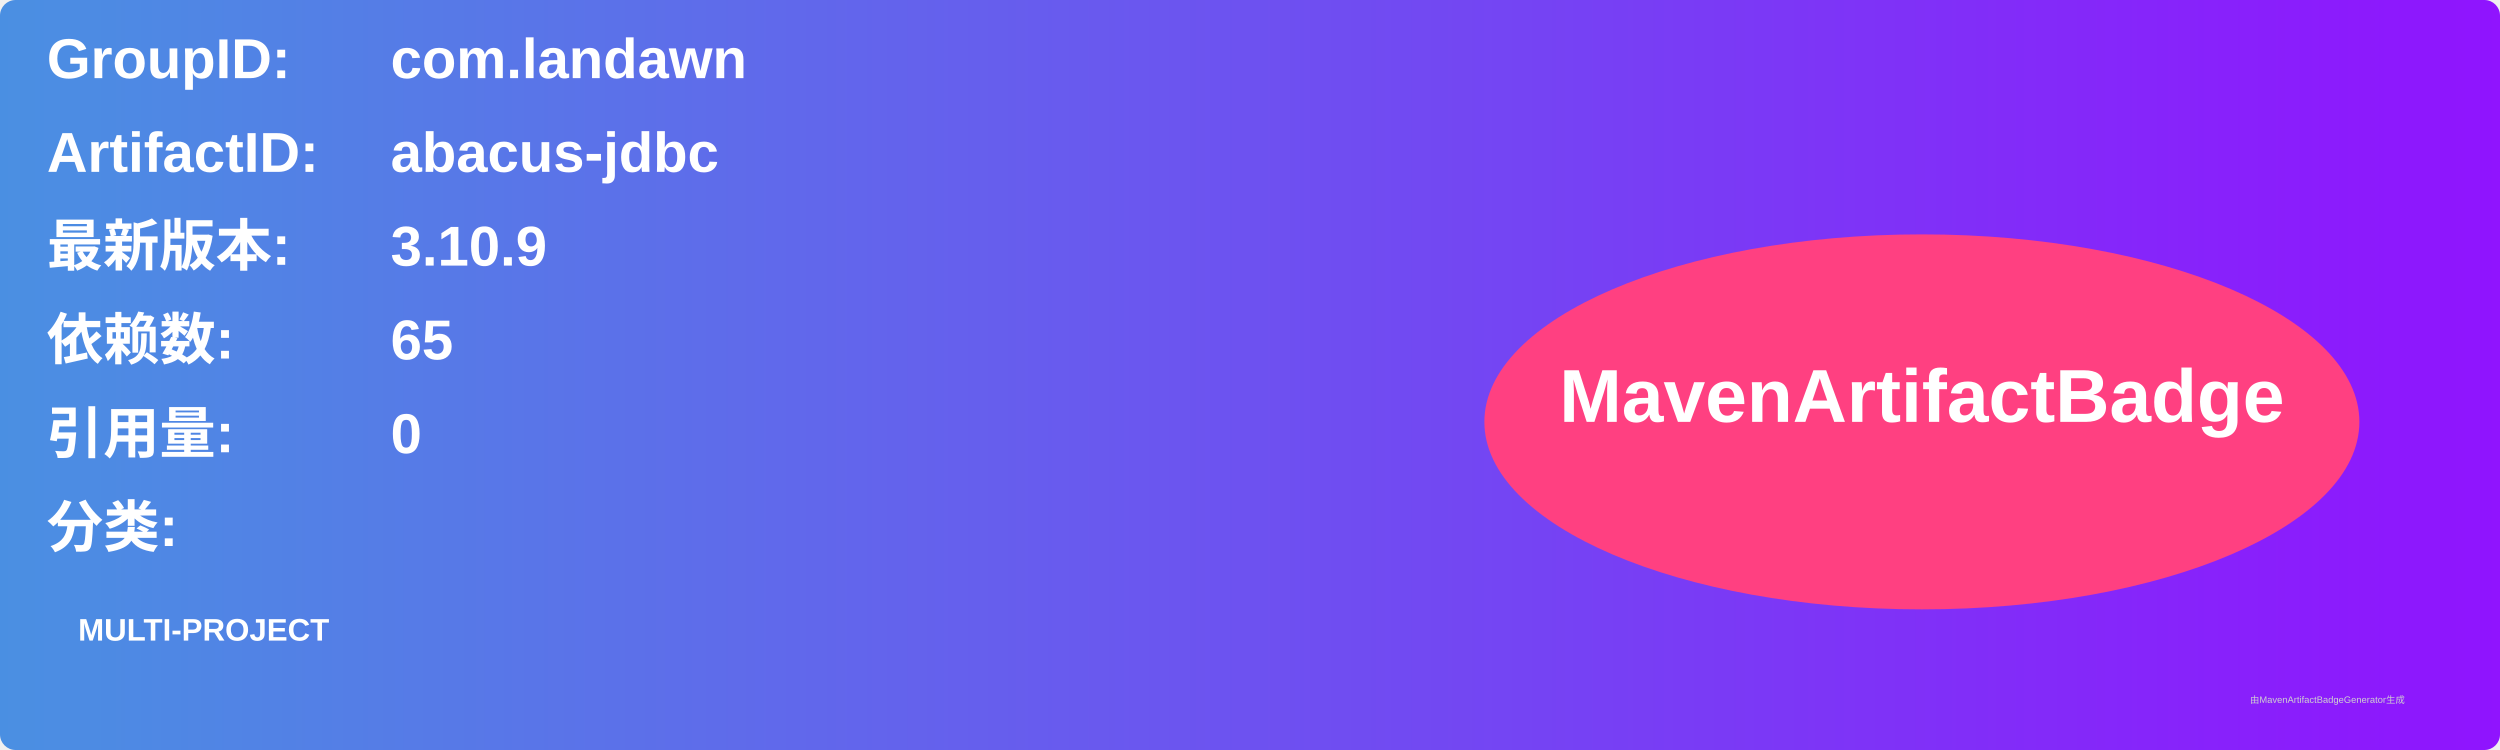
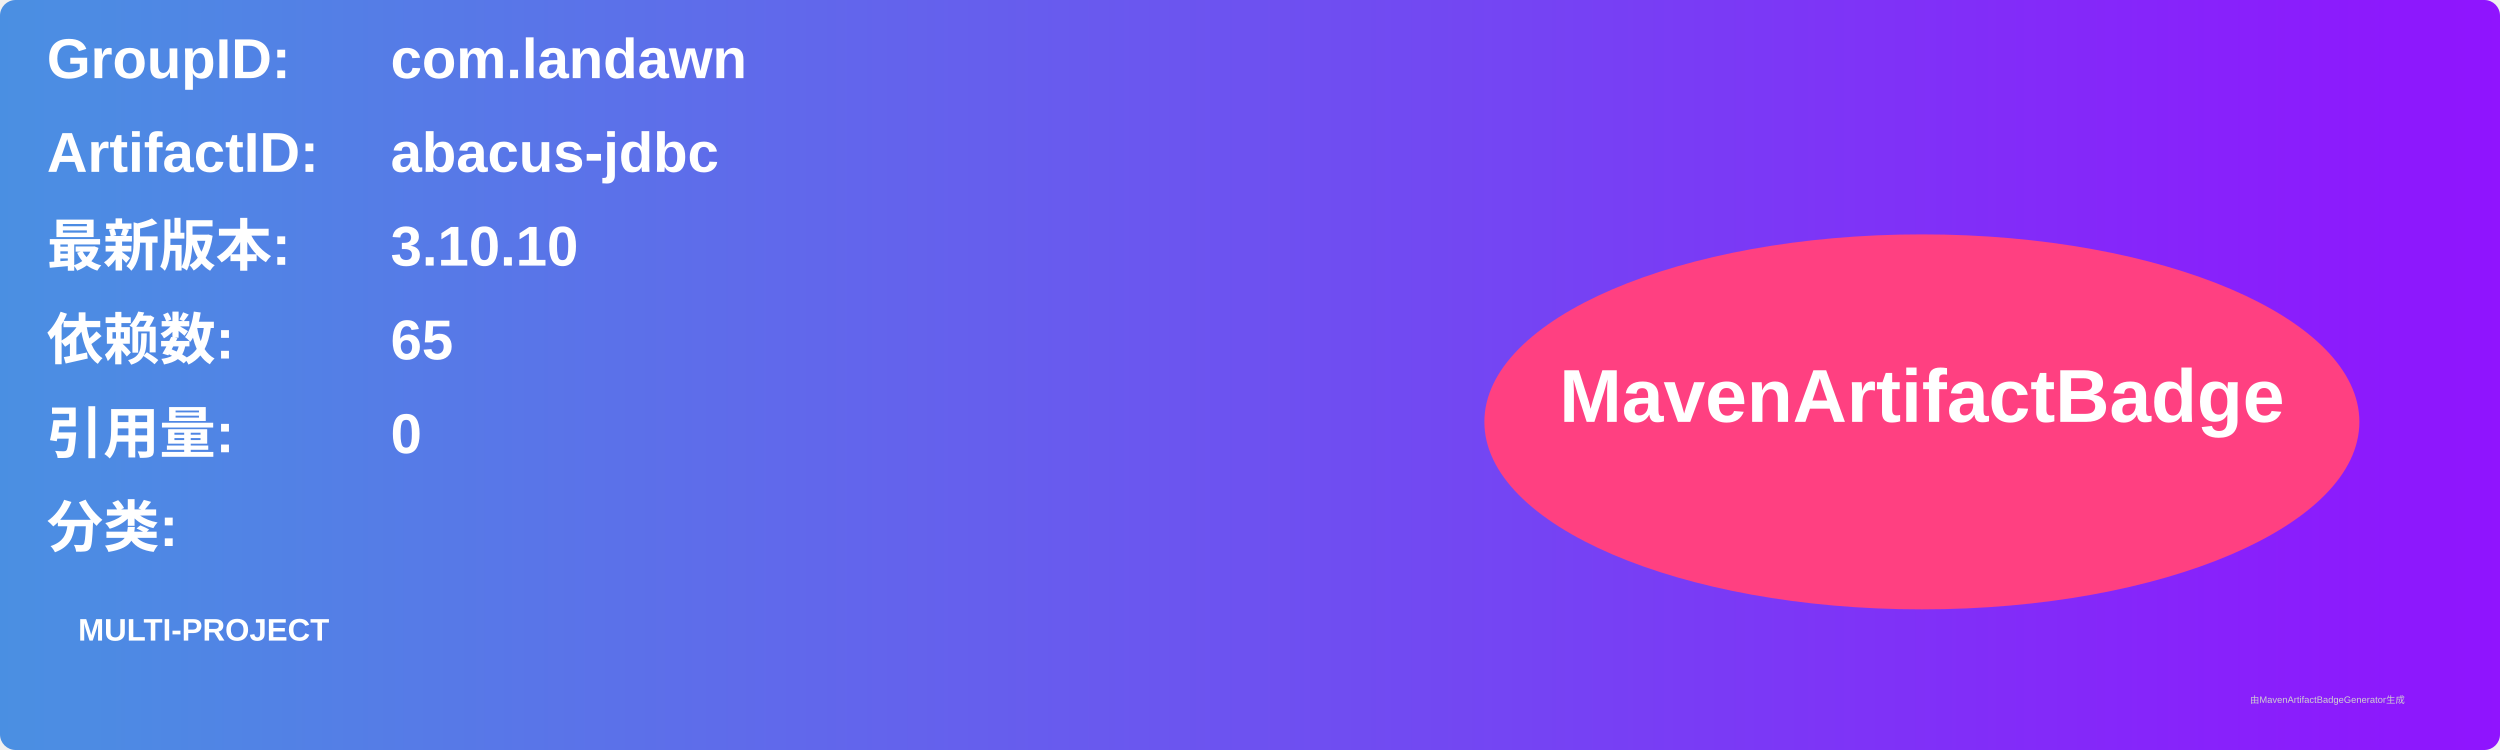
<svg xmlns="http://www.w3.org/2000/svg" width="800" height="240" viewBox="0 0 800 240">
  <linearGradient id="grad" x1="0%" y1="0%" x2="100%" y2="0%">
    <stop offset="0%" stop-color="#4a90e2" />
    <stop offset="100%" stop-color="#9013fe" />
  </linearGradient>
  <rect width="100%" height="100%" rx="5" ry="5" fill="url(#grad)" />
  <g transform="translate(15, 15)">
    <text x="0" y="10" font-family="Arial" font-size="18" fill="white" font-weight="bold" width="260">GroupID:</text>
    <text x="110" y="10" font-family="Arial" font-size="18" fill="white" font-weight="bold" width="460">com.landawn</text>
    <text x="0" y="40" font-family="Arial" font-size="18" fill="white" font-weight="bold" width="260">ArtifactID:</text>
    <text x="110" y="40" font-family="Arial" font-size="18" fill="white" font-weight="bold" width="460">abacus-jdbc</text>
    <text x="0" y="70" font-family="Arial" font-size="18" fill="white" font-weight="bold">最新版本:</text>
    <text x="110" y="70" font-family="Arial" font-size="18" fill="white" font-weight="bold">
-       <tspan font-weight="bold">3.10.9</tspan>
+       <tspan font-weight="bold">3.10.10</tspan>
    </text>
    <text x="0" y="100" font-family="Arial" font-size="18" fill="white" font-weight="bold">依赖数: </text>
    <text x="110" y="100" font-family="Arial" font-size="18" fill="white">
      <tspan font-weight="bold">65</tspan>
    </text>
    <text x="0" y="130" font-family="Arial" font-size="18" fill="white" font-weight="bold">引用量: </text>
    <text x="110" y="130" font-family="Arial" font-size="18" fill="white">
      <tspan font-weight="bold">0</tspan>
    </text>
    <text x="0" y="160" font-family="Arial" font-size="18" fill="white" font-weight="bold">分类:</text>
    <text x="10" y="190" font-family="Arial" font-size="10" fill="white">
      <tspan font-weight="bold">MULTI-PROJECT</tspan>
    </text>
    <ellipse cx="600" cy="120" rx="140" ry="60" fill="#ff4081" />
    <text x="600" y="120" text-anchor="middle" font-family="Arial" font-size="24" fill="white" font-weight="bold">MavenArtifactBadge</text>
  </g>
  <text x="720" y="225" font-family="Arial" font-size="3" fill="#d0d0d0">由MavenArtifactBadgeGenerator生成</text>
</svg>
